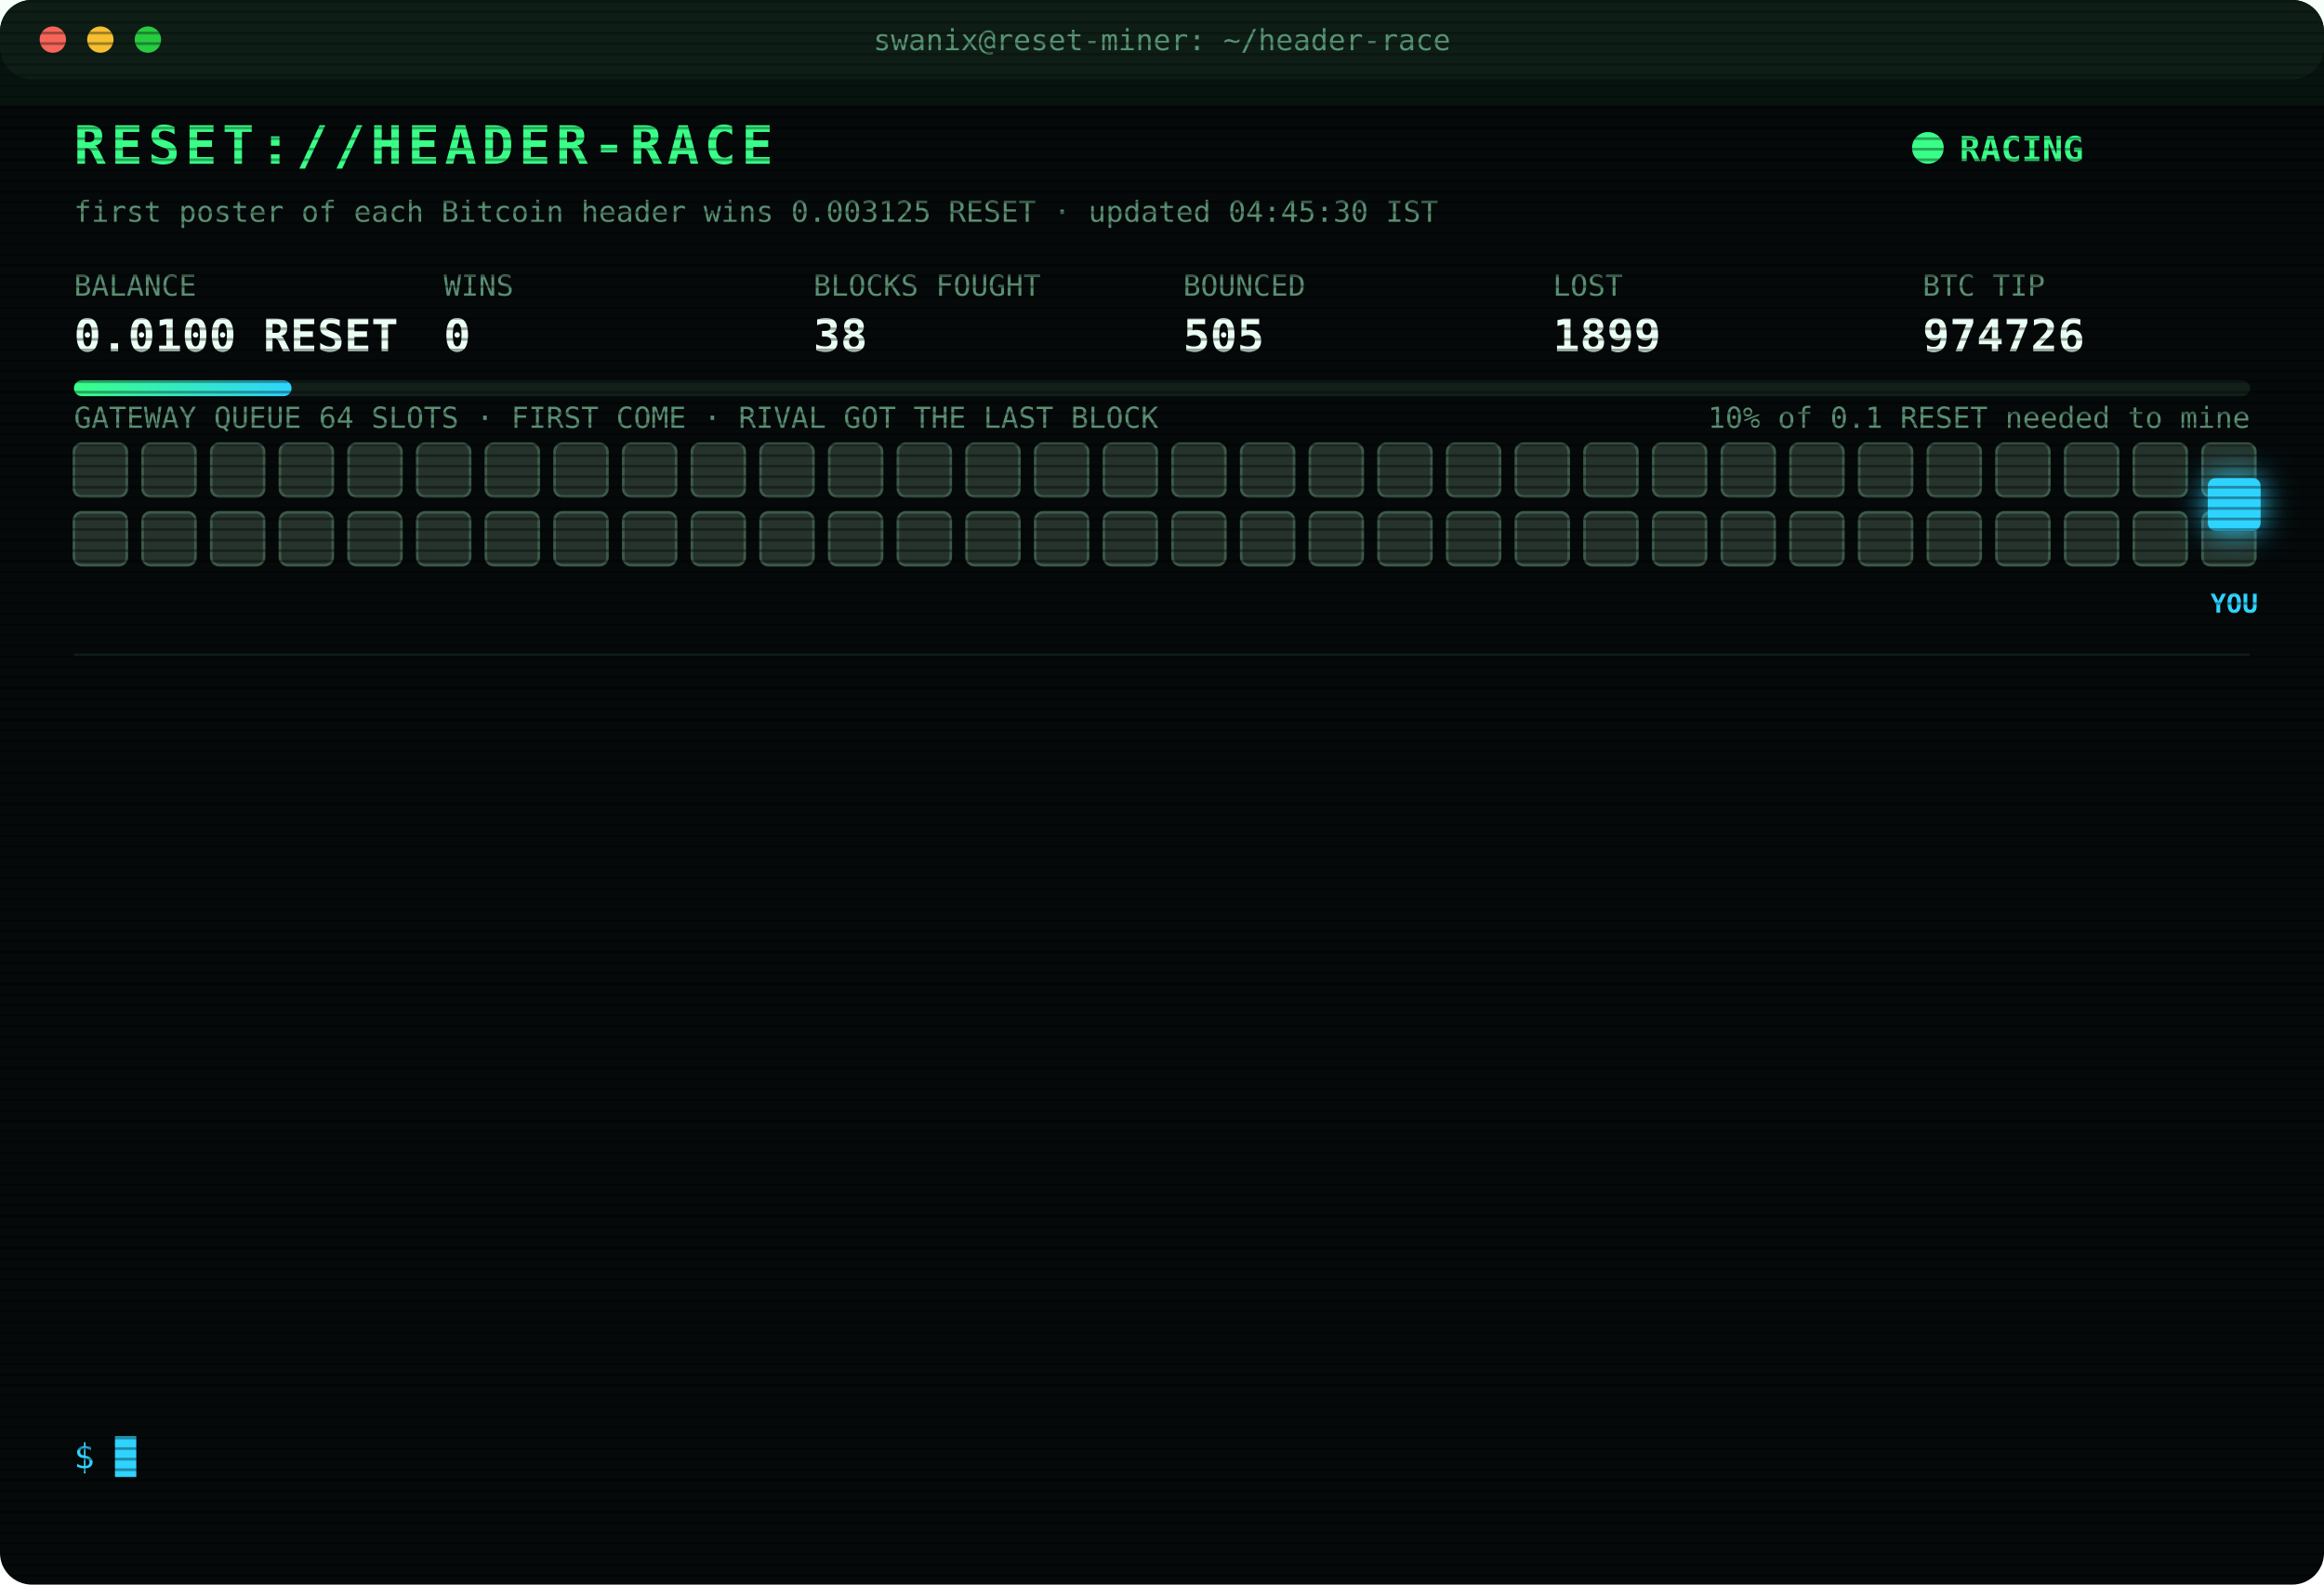
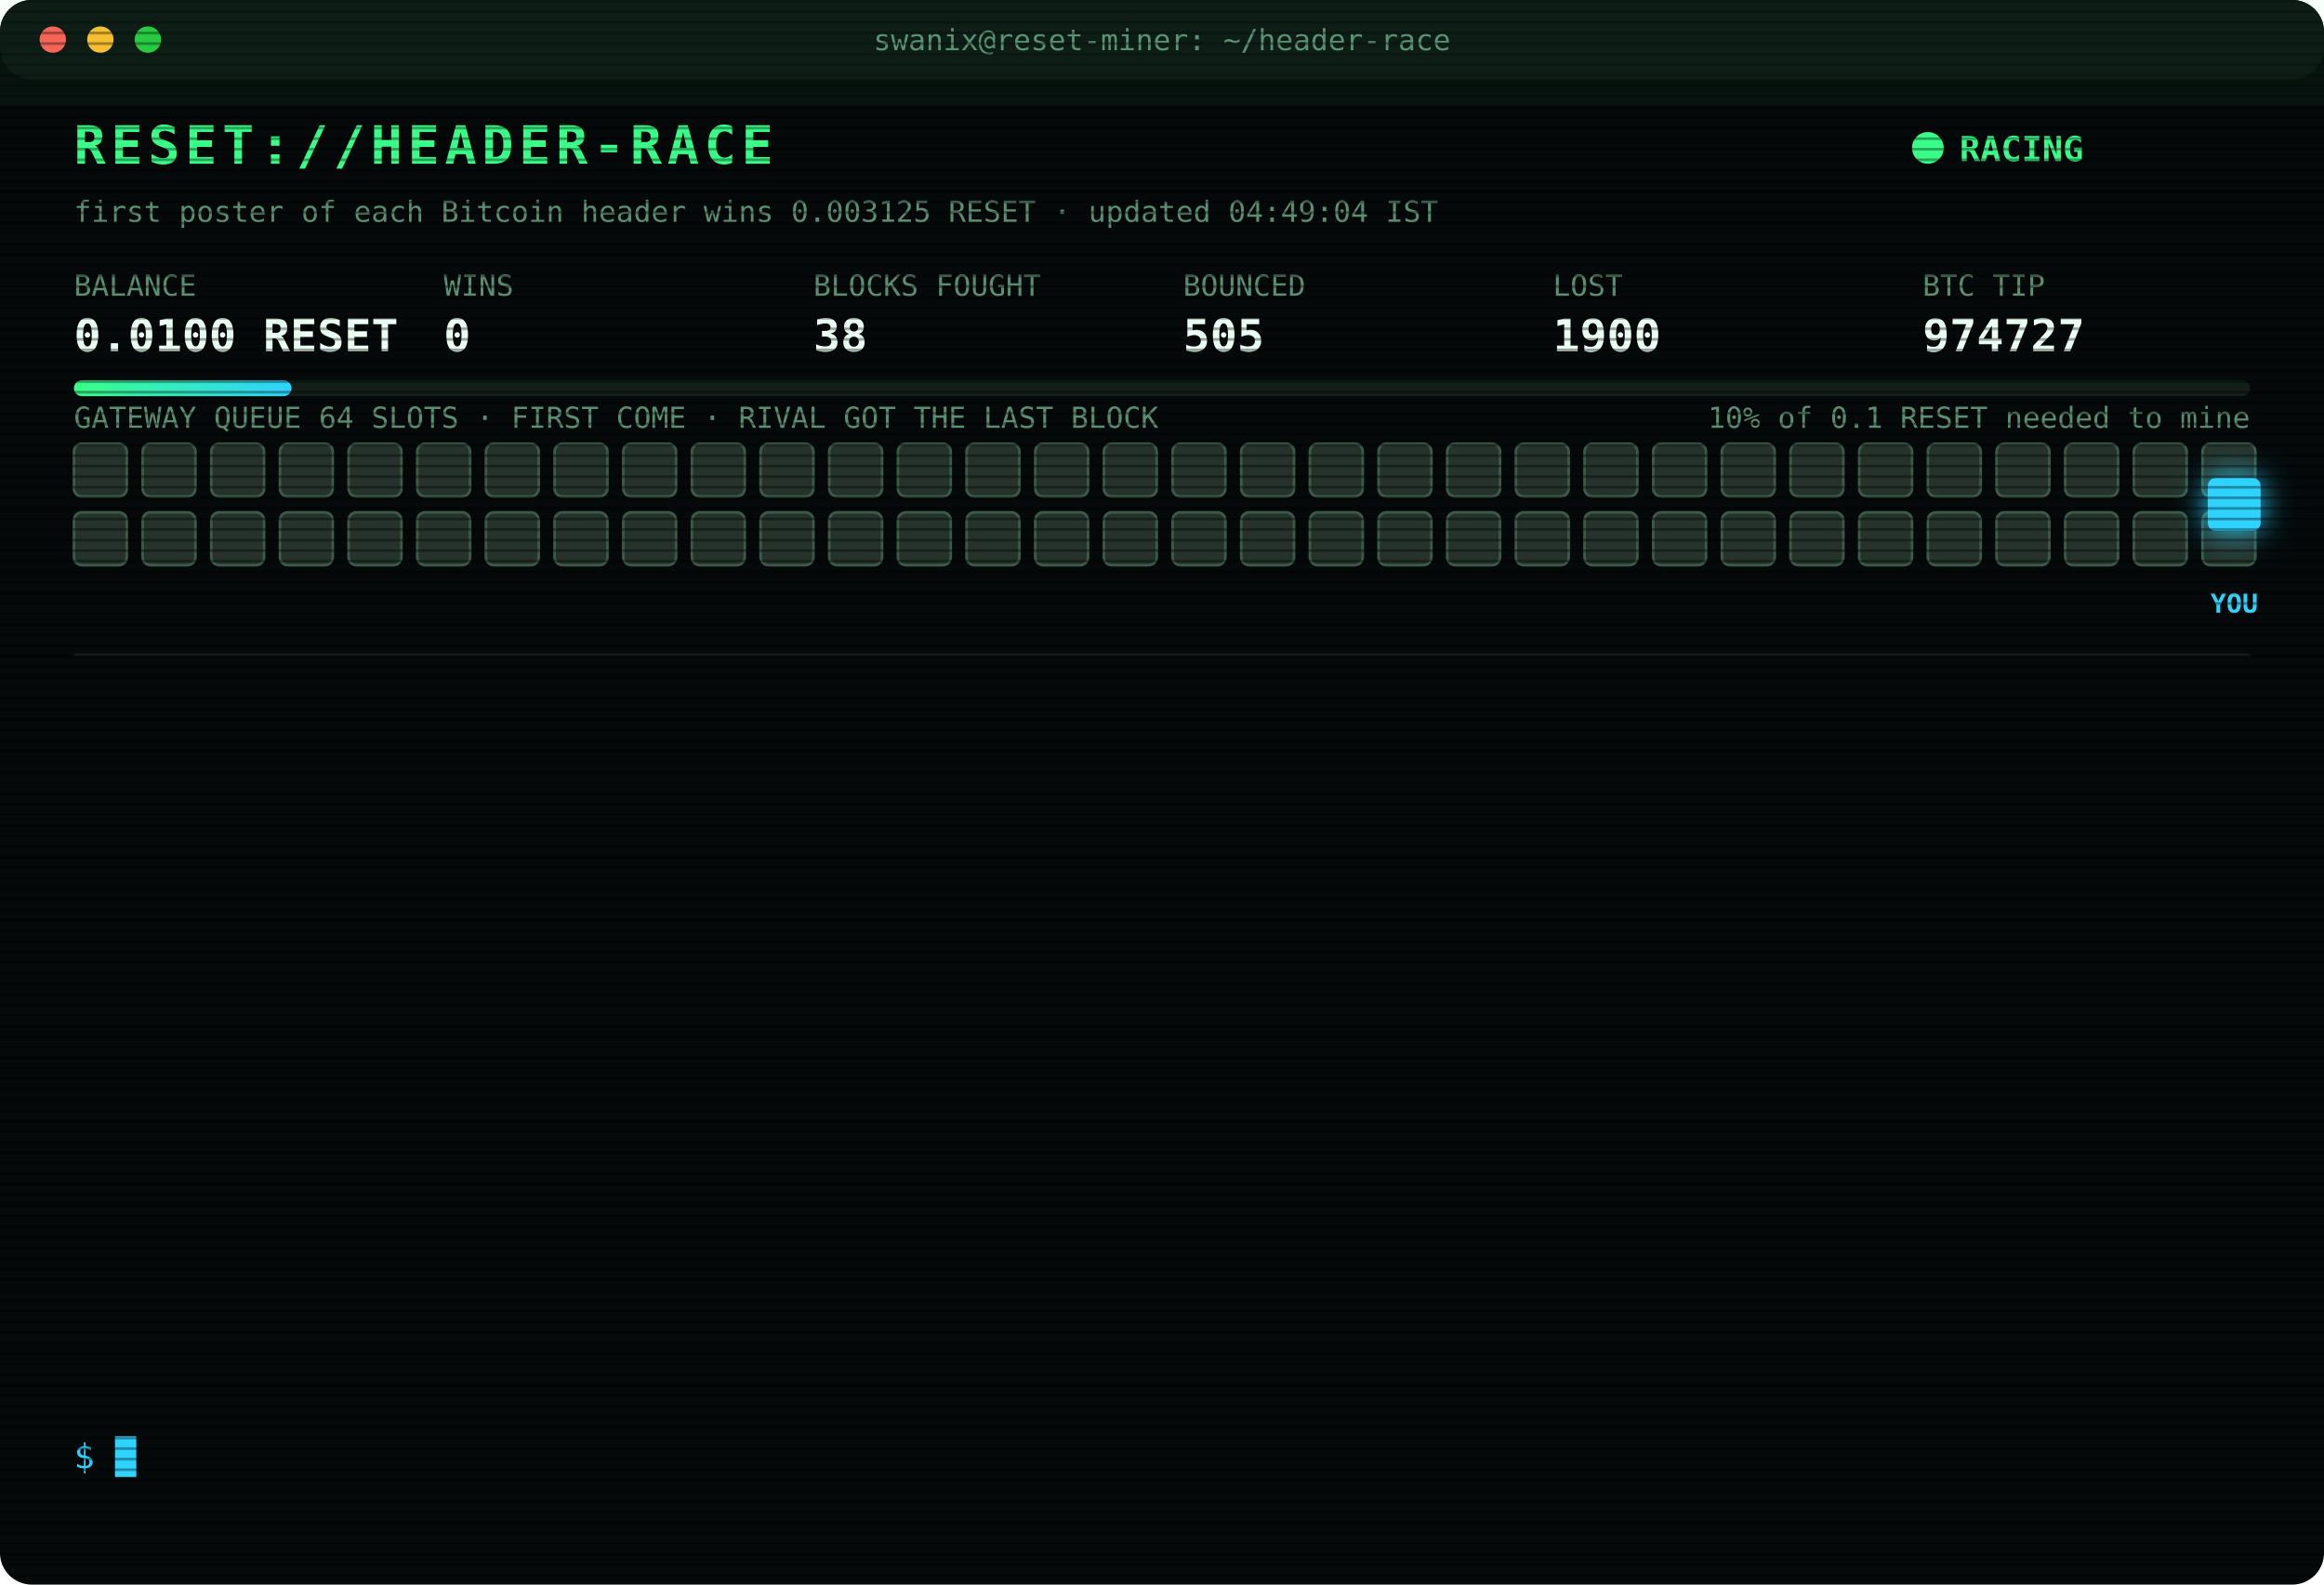
<svg xmlns="http://www.w3.org/2000/svg" width="880" height="600" viewBox="0 0 880 600" font-family="ui-monospace,SFMono-Regular,Menlo,Consolas,monospace">
  <style>
text{font-size:13px;fill:#7CFFB2}
.title{font-size:20px;font-weight:700;fill:#39FF88;letter-spacing:2px;animation:glitch 3s infinite steps(1)}
.sub{fill:#2fd3ff}.k{fill:#5a8f73;font-size:11px}.v{font-size:17px;font-weight:700;fill:#eafff3}
.ts{fill:#3f6b56}.boot{fill:#2fd3ff}.dim{fill:#5a8f73}.bad{fill:#ff4d6d}.warn{fill:#ffd23f}.mag{fill:#ff5cf0}.win{fill:#39FF88;font-weight:700}
.tag{font-size:10px;fill:#2fd3ff;font-weight:700}
.rival{fill:#26332c;stroke:#3c5a49;animation:jam 1.2s infinite alternate}
.idle{fill:#141c18;stroke:#22302a;animation:breathe 4s infinite}
.me{fill:#2fd3ff;filter:drop-shadow(0 0 6px #2fd3ff)}
.hover{animation:nudge 1.1s infinite ease-in-out}.bounce{animation:kick 1.4s infinite}
.ln{opacity:0;animation:in .4s forwards}
.cur{animation:blink 1s infinite steps(1)}
.scan{animation:scan 6s infinite linear}
.led{animation:blink 1.4s infinite}
@keyframes in{from{opacity:0;transform:translateX(-6px)}to{opacity:1;transform:none}}
@keyframes blink{50%{opacity:0}}
@keyframes jam{to{fill:#33463b}}
@keyframes breathe{50%{opacity:.4}}
@keyframes nudge{50%{transform:translateX(-10px)}}
@keyframes kick{0%,100%{transform:none}30%{transform:translateX(-14px)}55%{transform:translateX(10px) translateY(-6px)}}
@keyframes glitch{0%,92%{transform:none}93%{transform:translateX(2px);fill:#ff4d6d}95%{transform:translateX(-2px);fill:#2fd3ff}97%{transform:none}}
@keyframes scan{from{transform:translateY(-40px)}to{transform:translateY(600px)}}
</style>
  <defs>
    <pattern id="sl" width="4" height="4" patternUnits="userSpaceOnUse">
      <rect width="4" height="1" fill="#000" opacity=".35" />
    </pattern>
    <linearGradient id="bar">
      <stop offset="0" stop-color="#39FF88" />
      <stop offset="1" stop-color="#2fd3ff" />
    </linearGradient>
  </defs>
  <rect width="880" height="600" rx="12" fill="#05090a" />
  <rect width="880" height="30" rx="12" fill="#0d1512" />
  <circle cx="20" cy="15" r="5" fill="#ff5f57" />
  <circle cx="38" cy="15" r="5" fill="#febc2e" />
  <circle cx="56" cy="15" r="5" fill="#28c840" />
  <text x="440" y="19" text-anchor="middle" class="k">swanix@reset-miner: ~/header-race</text>
  <text x="28" y="62" class="title">RESET://HEADER-RACE</text>
  <circle class="led" cx="730" cy="56" r="6" fill="#39FF88" />
  <text x="742" y="61" class="win">RACING</text>
-   <text x="28" y="84" class="k">first poster of each Bitcoin header wins 0.003125 RESET · updated 04:45:30 IST</text>
+   <text x="28" y="84" class="k">first poster of each Bitcoin header wins 0.003125 RESET · updated 04:49:04 IST</text>
  <text x="28" y="112" class="k">BALANCE</text>
  <text x="28" y="133" class="v">0.0100 RESET</text>
  <text x="168" y="112" class="k">WINS</text>
  <text x="168" y="133" class="v">0</text>
  <text x="308" y="112" class="k">BLOCKS FOUGHT</text>
  <text x="308" y="133" class="v">38</text>
  <text x="448" y="112" class="k">BOUNCED</text>
  <text x="448" y="133" class="v">505</text>
  <text x="588" y="112" class="k">LOST</text>
-   <text x="588" y="133" class="v">1899</text>
+   <text x="588" y="133" class="v">1900</text>
  <text x="728" y="112" class="k">BTC TIP</text>
-   <text x="728" y="133" class="v">974726</text>
+   <text x="728" y="133" class="v">974727</text>
  <rect x="28" y="144" width="824" height="6" rx="3" fill="#13201a" />
  <rect x="28" y="144" width="82.4" height="6" rx="3" fill="url(#bar)" />
  <text x="852" y="162" text-anchor="end" class="k">10% of 0.1 RESET needed to mine</text>
  <text x="28" y="162" class="k">GATEWAY QUEUE 64 SLOTS · FIRST COME · RIVAL GOT THE LAST BLOCK</text>
  <rect class="rival" x="28" y="168" width="20" height="20" rx="3" style="animation-delay:0.00s" />
  <rect class="rival" x="54" y="168" width="20" height="20" rx="3" style="animation-delay:0.05s" />
  <rect class="rival" x="80" y="168" width="20" height="20" rx="3" style="animation-delay:0.10s" />
  <rect class="rival" x="106" y="168" width="20" height="20" rx="3" style="animation-delay:0.15s" />
  <rect class="rival" x="132" y="168" width="20" height="20" rx="3" style="animation-delay:0.20s" />
  <rect class="rival" x="158" y="168" width="20" height="20" rx="3" style="animation-delay:0.25s" />
  <rect class="rival" x="184" y="168" width="20" height="20" rx="3" style="animation-delay:0.30s" />
  <rect class="rival" x="210" y="168" width="20" height="20" rx="3" style="animation-delay:0.35s" />
  <rect class="rival" x="236" y="168" width="20" height="20" rx="3" style="animation-delay:0.40s" />
  <rect class="rival" x="262" y="168" width="20" height="20" rx="3" style="animation-delay:0.45s" />
  <rect class="rival" x="288" y="168" width="20" height="20" rx="3" style="animation-delay:0.50s" />
  <rect class="rival" x="314" y="168" width="20" height="20" rx="3" style="animation-delay:0.55s" />
  <rect class="rival" x="340" y="168" width="20" height="20" rx="3" style="animation-delay:0.60s" />
  <rect class="rival" x="366" y="168" width="20" height="20" rx="3" style="animation-delay:0.65s" />
  <rect class="rival" x="392" y="168" width="20" height="20" rx="3" style="animation-delay:0.70s" />
  <rect class="rival" x="418" y="168" width="20" height="20" rx="3" style="animation-delay:0.75s" />
  <rect class="rival" x="444" y="168" width="20" height="20" rx="3" style="animation-delay:0.80s" />
  <rect class="rival" x="470" y="168" width="20" height="20" rx="3" style="animation-delay:0.85s" />
  <rect class="rival" x="496" y="168" width="20" height="20" rx="3" style="animation-delay:0.90s" />
  <rect class="rival" x="522" y="168" width="20" height="20" rx="3" style="animation-delay:0.95s" />
  <rect class="rival" x="548" y="168" width="20" height="20" rx="3" style="animation-delay:1.00s" />
  <rect class="rival" x="574" y="168" width="20" height="20" rx="3" style="animation-delay:1.05s" />
  <rect class="rival" x="600" y="168" width="20" height="20" rx="3" style="animation-delay:1.10s" />
  <rect class="rival" x="626" y="168" width="20" height="20" rx="3" style="animation-delay:1.15s" />
  <rect class="rival" x="652" y="168" width="20" height="20" rx="3" style="animation-delay:1.20s" />
  <rect class="rival" x="678" y="168" width="20" height="20" rx="3" style="animation-delay:1.25s" />
  <rect class="rival" x="704" y="168" width="20" height="20" rx="3" style="animation-delay:1.30s" />
  <rect class="rival" x="730" y="168" width="20" height="20" rx="3" style="animation-delay:1.35s" />
  <rect class="rival" x="756" y="168" width="20" height="20" rx="3" style="animation-delay:1.40s" />
  <rect class="rival" x="782" y="168" width="20" height="20" rx="3" style="animation-delay:1.45s" />
  <rect class="rival" x="808" y="168" width="20" height="20" rx="3" style="animation-delay:1.50s" />
  <rect class="rival" x="834" y="168" width="20" height="20" rx="3" style="animation-delay:1.55s" />
  <rect class="rival" x="28" y="194" width="20" height="20" rx="3" style="animation-delay:1.60s" />
  <rect class="rival" x="54" y="194" width="20" height="20" rx="3" style="animation-delay:1.65s" />
  <rect class="rival" x="80" y="194" width="20" height="20" rx="3" style="animation-delay:1.70s" />
  <rect class="rival" x="106" y="194" width="20" height="20" rx="3" style="animation-delay:1.75s" />
  <rect class="rival" x="132" y="194" width="20" height="20" rx="3" style="animation-delay:1.80s" />
  <rect class="rival" x="158" y="194" width="20" height="20" rx="3" style="animation-delay:1.85s" />
  <rect class="rival" x="184" y="194" width="20" height="20" rx="3" style="animation-delay:1.90s" />
  <rect class="rival" x="210" y="194" width="20" height="20" rx="3" style="animation-delay:1.95s" />
  <rect class="rival" x="236" y="194" width="20" height="20" rx="3" style="animation-delay:2.00s" />
  <rect class="rival" x="262" y="194" width="20" height="20" rx="3" style="animation-delay:2.05s" />
  <rect class="rival" x="288" y="194" width="20" height="20" rx="3" style="animation-delay:2.10s" />
  <rect class="rival" x="314" y="194" width="20" height="20" rx="3" style="animation-delay:2.15s" />
  <rect class="rival" x="340" y="194" width="20" height="20" rx="3" style="animation-delay:2.20s" />
  <rect class="rival" x="366" y="194" width="20" height="20" rx="3" style="animation-delay:2.25s" />
  <rect class="rival" x="392" y="194" width="20" height="20" rx="3" style="animation-delay:2.30s" />
  <rect class="rival" x="418" y="194" width="20" height="20" rx="3" style="animation-delay:2.35s" />
  <rect class="rival" x="444" y="194" width="20" height="20" rx="3" style="animation-delay:2.40s" />
  <rect class="rival" x="470" y="194" width="20" height="20" rx="3" style="animation-delay:2.45s" />
  <rect class="rival" x="496" y="194" width="20" height="20" rx="3" style="animation-delay:2.50s" />
  <rect class="rival" x="522" y="194" width="20" height="20" rx="3" style="animation-delay:2.55s" />
  <rect class="rival" x="548" y="194" width="20" height="20" rx="3" style="animation-delay:2.60s" />
  <rect class="rival" x="574" y="194" width="20" height="20" rx="3" style="animation-delay:2.65s" />
  <rect class="rival" x="600" y="194" width="20" height="20" rx="3" style="animation-delay:2.70s" />
  <rect class="rival" x="626" y="194" width="20" height="20" rx="3" style="animation-delay:2.75s" />
  <rect class="rival" x="652" y="194" width="20" height="20" rx="3" style="animation-delay:2.80s" />
  <rect class="rival" x="678" y="194" width="20" height="20" rx="3" style="animation-delay:2.85s" />
  <rect class="rival" x="704" y="194" width="20" height="20" rx="3" style="animation-delay:2.90s" />
  <rect class="rival" x="730" y="194" width="20" height="20" rx="3" style="animation-delay:2.95s" />
  <rect class="rival" x="756" y="194" width="20" height="20" rx="3" style="animation-delay:3.00s" />
  <rect class="rival" x="782" y="194" width="20" height="20" rx="3" style="animation-delay:3.05s" />
  <rect class="rival" x="808" y="194" width="20" height="20" rx="3" style="animation-delay:3.10s" />
  <rect class="rival" x="834" y="194" width="20" height="20" rx="3" style="animation-delay:3.15s" />
  <g class="hover">
    <rect class="me" x="836" y="181" width="20" height="20" rx="3" />
    <text class="tag" x="846" y="232" text-anchor="middle">YOU</text>
  </g>
  <line x1="28" x2="852" y1="248" y2="248" stroke="#13201a" />
  <g class="ln" style="animation-delay:0.40s">
    <text x="28" y="270" class="ts">03:39:05</text>
-     <text x="104" y="270" class="warn">[QUEUE FULL] #974720 bounced 64/64 · retry 1.7s · 1813ms</text>
+     <text x="104" y="270" class="warn">[QUEUE FULL] #974720 bounced 64/64 · retry 1.7s · 1055ms</text>
  </g>
  <g class="ln" style="animation-delay:0.65s">
-     <text x="28" y="292" class="ts">03:39:05</text>
-     <text x="104" y="292" class="warn">[QUEUE FULL] #974720 bounced 64/64 · retry 1.7s · 1055ms</text>
+     <text x="28" y="292" class="ts">03:39:07</text>
+     <text x="104" y="292" class="warn">[QUEUE FULL] #974720 bounced 64/64 · retry 1.7s · 1135ms</text>
  </g>
  <g class="ln" style="animation-delay:0.90s">
    <text x="28" y="314" class="ts">03:39:07</text>
-     <text x="104" y="314" class="warn">[QUEUE FULL] #974720 bounced 64/64 · retry 1.7s · 1135ms</text>
+     <text x="104" y="314" class="warn">[QUEUE FULL] #974720 bounced 64/64 · retry 1.7s · 565ms</text>
  </g>
  <g class="ln" style="animation-delay:1.15s">
-     <text x="28" y="336" class="ts">03:39:07</text>
-     <text x="104" y="336" class="warn">[QUEUE FULL] #974720 bounced 64/64 · retry 1.7s · 565ms</text>
+     <text x="28" y="336" class="ts">03:39:08</text>
+     <text x="104" y="336" class="mag">[??] #974720 sent, no receipt · may have landed</text>
  </g>
  <g class="ln" style="animation-delay:1.40s">
    <text x="28" y="358" class="ts">03:39:08</text>
    <text x="104" y="358" class="mag">[??] #974720 sent, no receipt · may have landed</text>
  </g>
  <g class="ln" style="animation-delay:1.65s">
-     <text x="28" y="380" class="ts">03:39:08</text>
-     <text x="104" y="380" class="mag">[??] #974720 sent, no receipt · may have landed</text>
+     <text x="28" y="380" class="ts">03:39:11</text>
+     <text x="104" y="380" class="bad">[LOST] #974720 taken by a rival miner</text>
  </g>
  <g class="ln" style="animation-delay:1.90s">
-     <text x="28" y="402" class="ts">03:39:11</text>
-     <text x="104" y="402" class="bad">[LOST] #974720 taken by a rival miner</text>
+     <text x="28" y="402" class="ts">04:09:34</text>
+     <text x="104" y="402" class="bad">[LOST] #974721 taken by a rival miner</text>
  </g>
  <g class="ln" style="animation-delay:2.15s">
-     <text x="28" y="424" class="ts">04:09:34</text>
-     <text x="104" y="424" class="bad">[LOST] #974721 taken by a rival miner</text>
+     <text x="28" y="424" class="ts">04:10:59</text>
+     <text x="104" y="424" class="bad">[LOST] #974722 taken by a rival miner</text>
  </g>
  <g class="ln" style="animation-delay:2.40s">
-     <text x="28" y="446" class="ts">04:10:59</text>
-     <text x="104" y="446" class="bad">[LOST] #974722 taken by a rival miner</text>
+     <text x="28" y="446" class="ts">04:12:27</text>
+     <text x="104" y="446" class="bad">[LOST] #974723 taken by a rival miner</text>
  </g>
  <g class="ln" style="animation-delay:2.65s">
-     <text x="28" y="468" class="ts">04:12:27</text>
-     <text x="104" y="468" class="bad">[LOST] #974723 taken by a rival miner</text>
+     <text x="28" y="468" class="ts">04:25:30</text>
+     <text x="104" y="468" class="bad">[LOST] #974724 taken by a rival miner</text>
  </g>
  <g class="ln" style="animation-delay:2.90s">
-     <text x="28" y="490" class="ts">04:25:30</text>
-     <text x="104" y="490" class="bad">[LOST] #974724 taken by a rival miner</text>
+     <text x="28" y="490" class="ts">04:44:02</text>
+     <text x="104" y="490" class="bad">[LOST] #974725 taken by a rival miner</text>
  </g>
  <g class="ln" style="animation-delay:3.15s">
-     <text x="28" y="512" class="ts">04:44:02</text>
-     <text x="104" y="512" class="bad">[LOST] #974725 taken by a rival miner</text>
+     <text x="28" y="512" class="ts">04:44:55</text>
+     <text x="104" y="512" class="bad">[LOST] #974726 taken by a rival miner</text>
  </g>
  <g class="ln" style="animation-delay:3.40s">
-     <text x="28" y="534" class="ts">04:44:55</text>
-     <text x="104" y="534" class="bad">[LOST] #974726 taken by a rival miner</text>
+     <text x="28" y="534" class="ts">04:49:04</text>
+     <text x="104" y="534" class="bad">[LOST] #974727 taken by a rival miner</text>
  </g>
  <text x="28" y="556" class="sub">$ <tspan class="cur">█</tspan>
  </text>
  <rect width="880" height="600" rx="12" fill="url(#sl)" pointer-events="none" />
  <rect class="scan" width="880" height="40" fill="#39FF88" opacity=".04" />
</svg>
